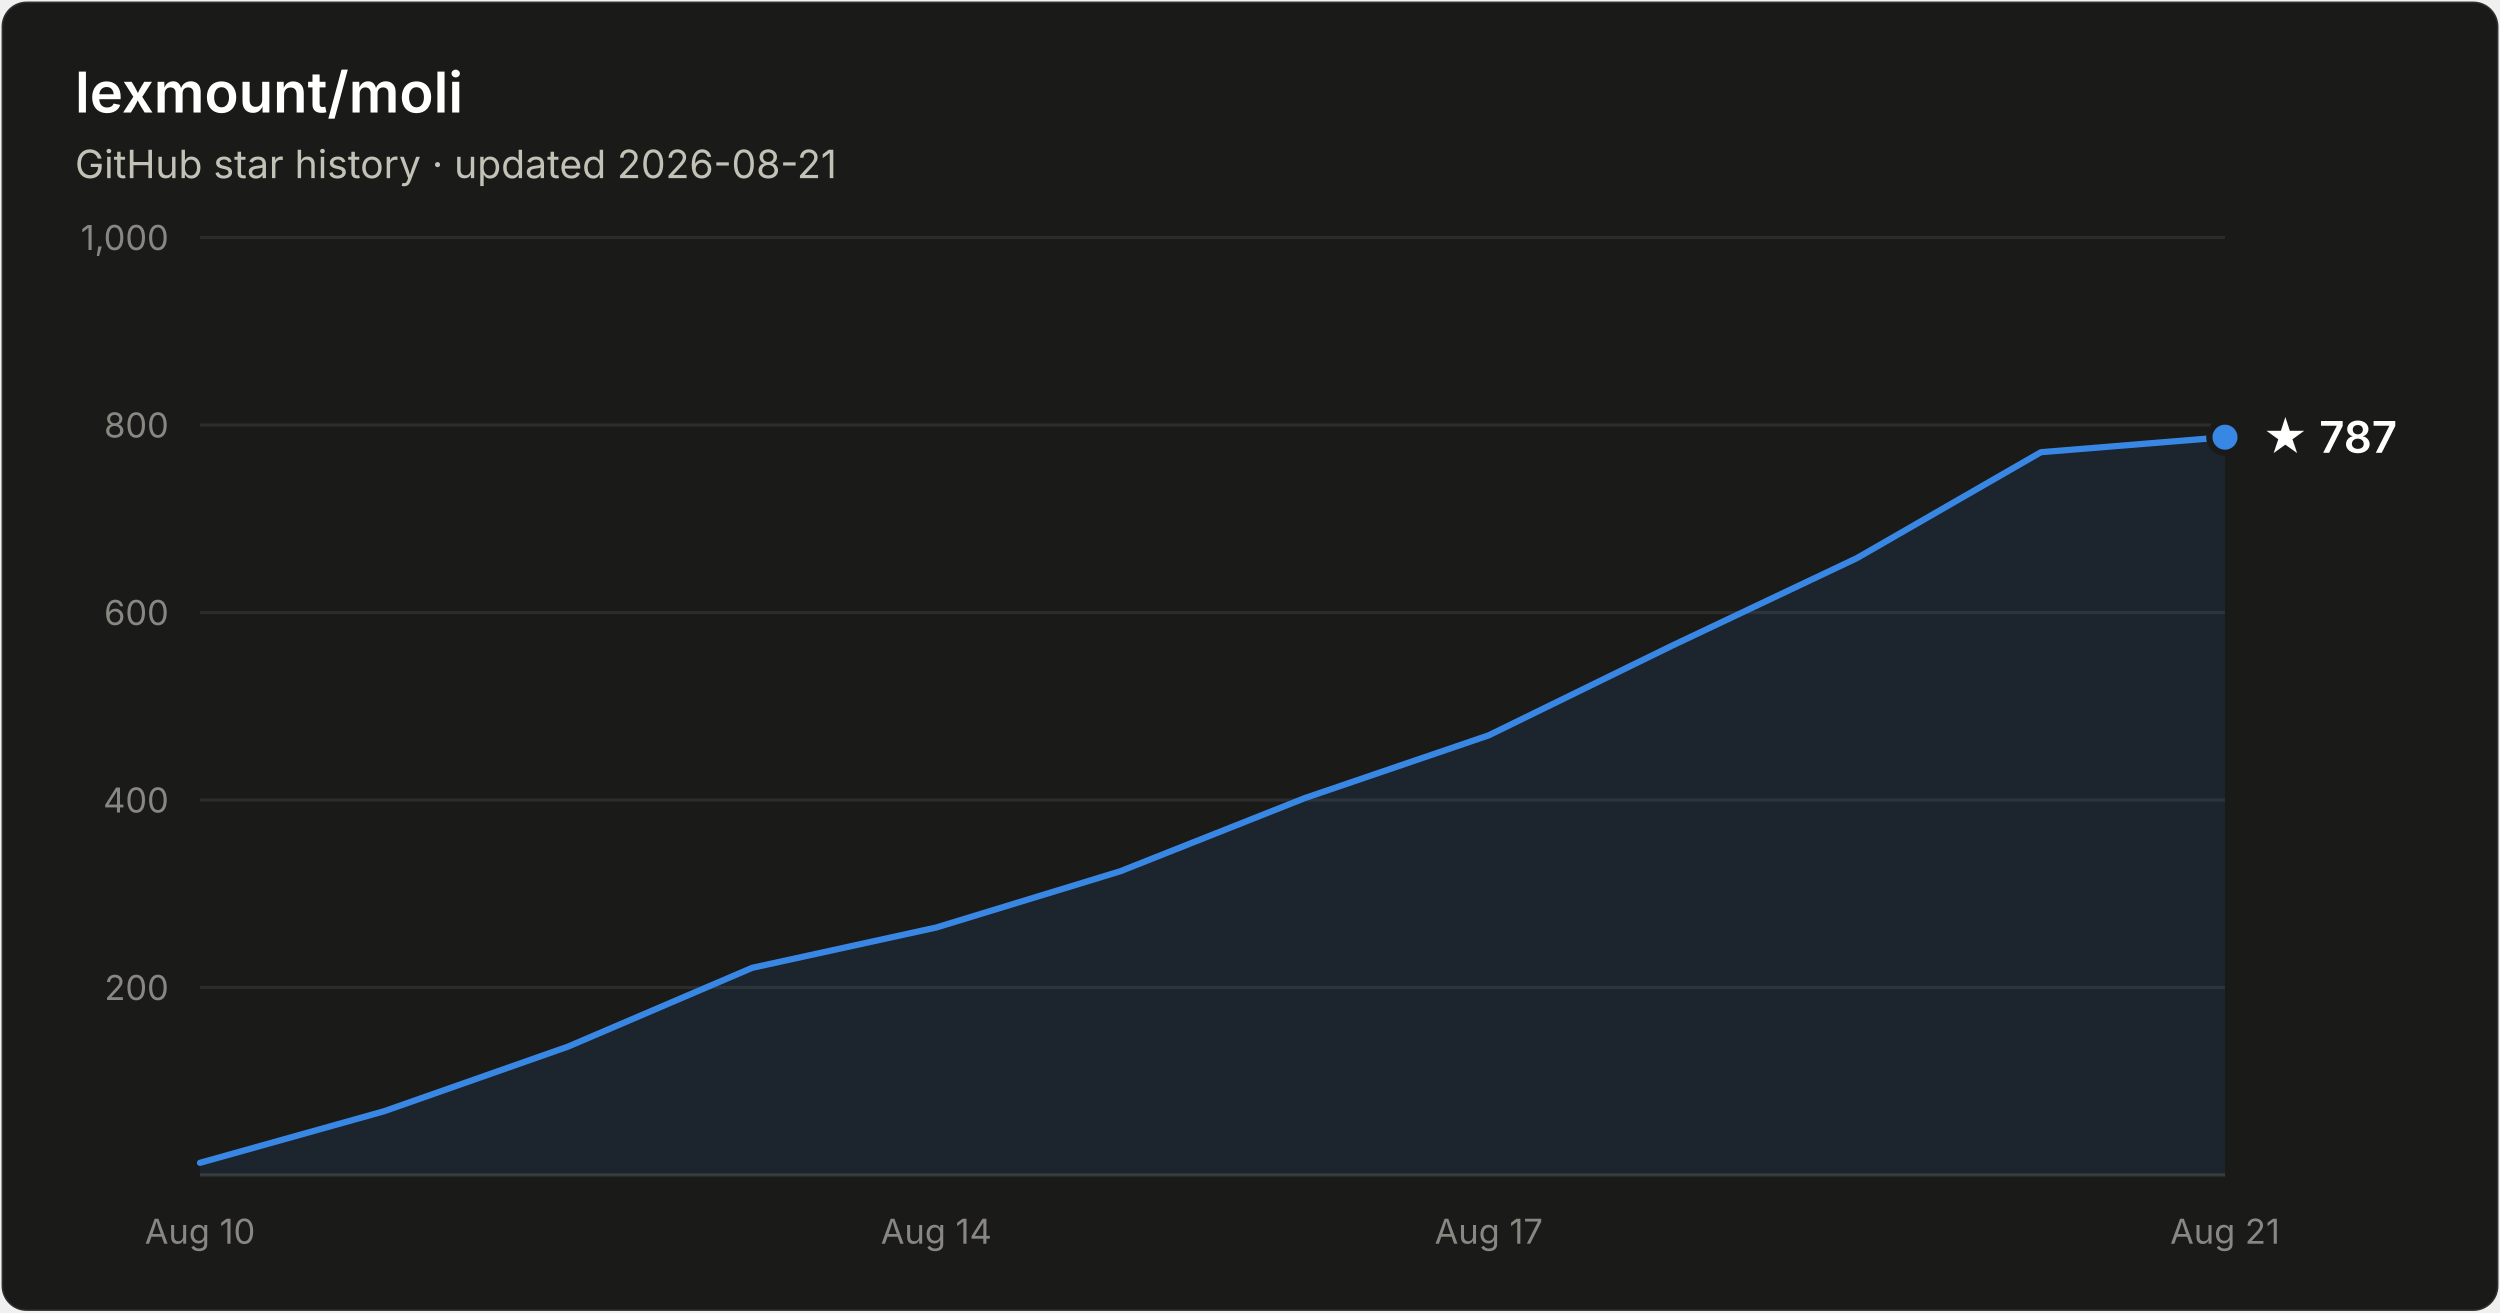
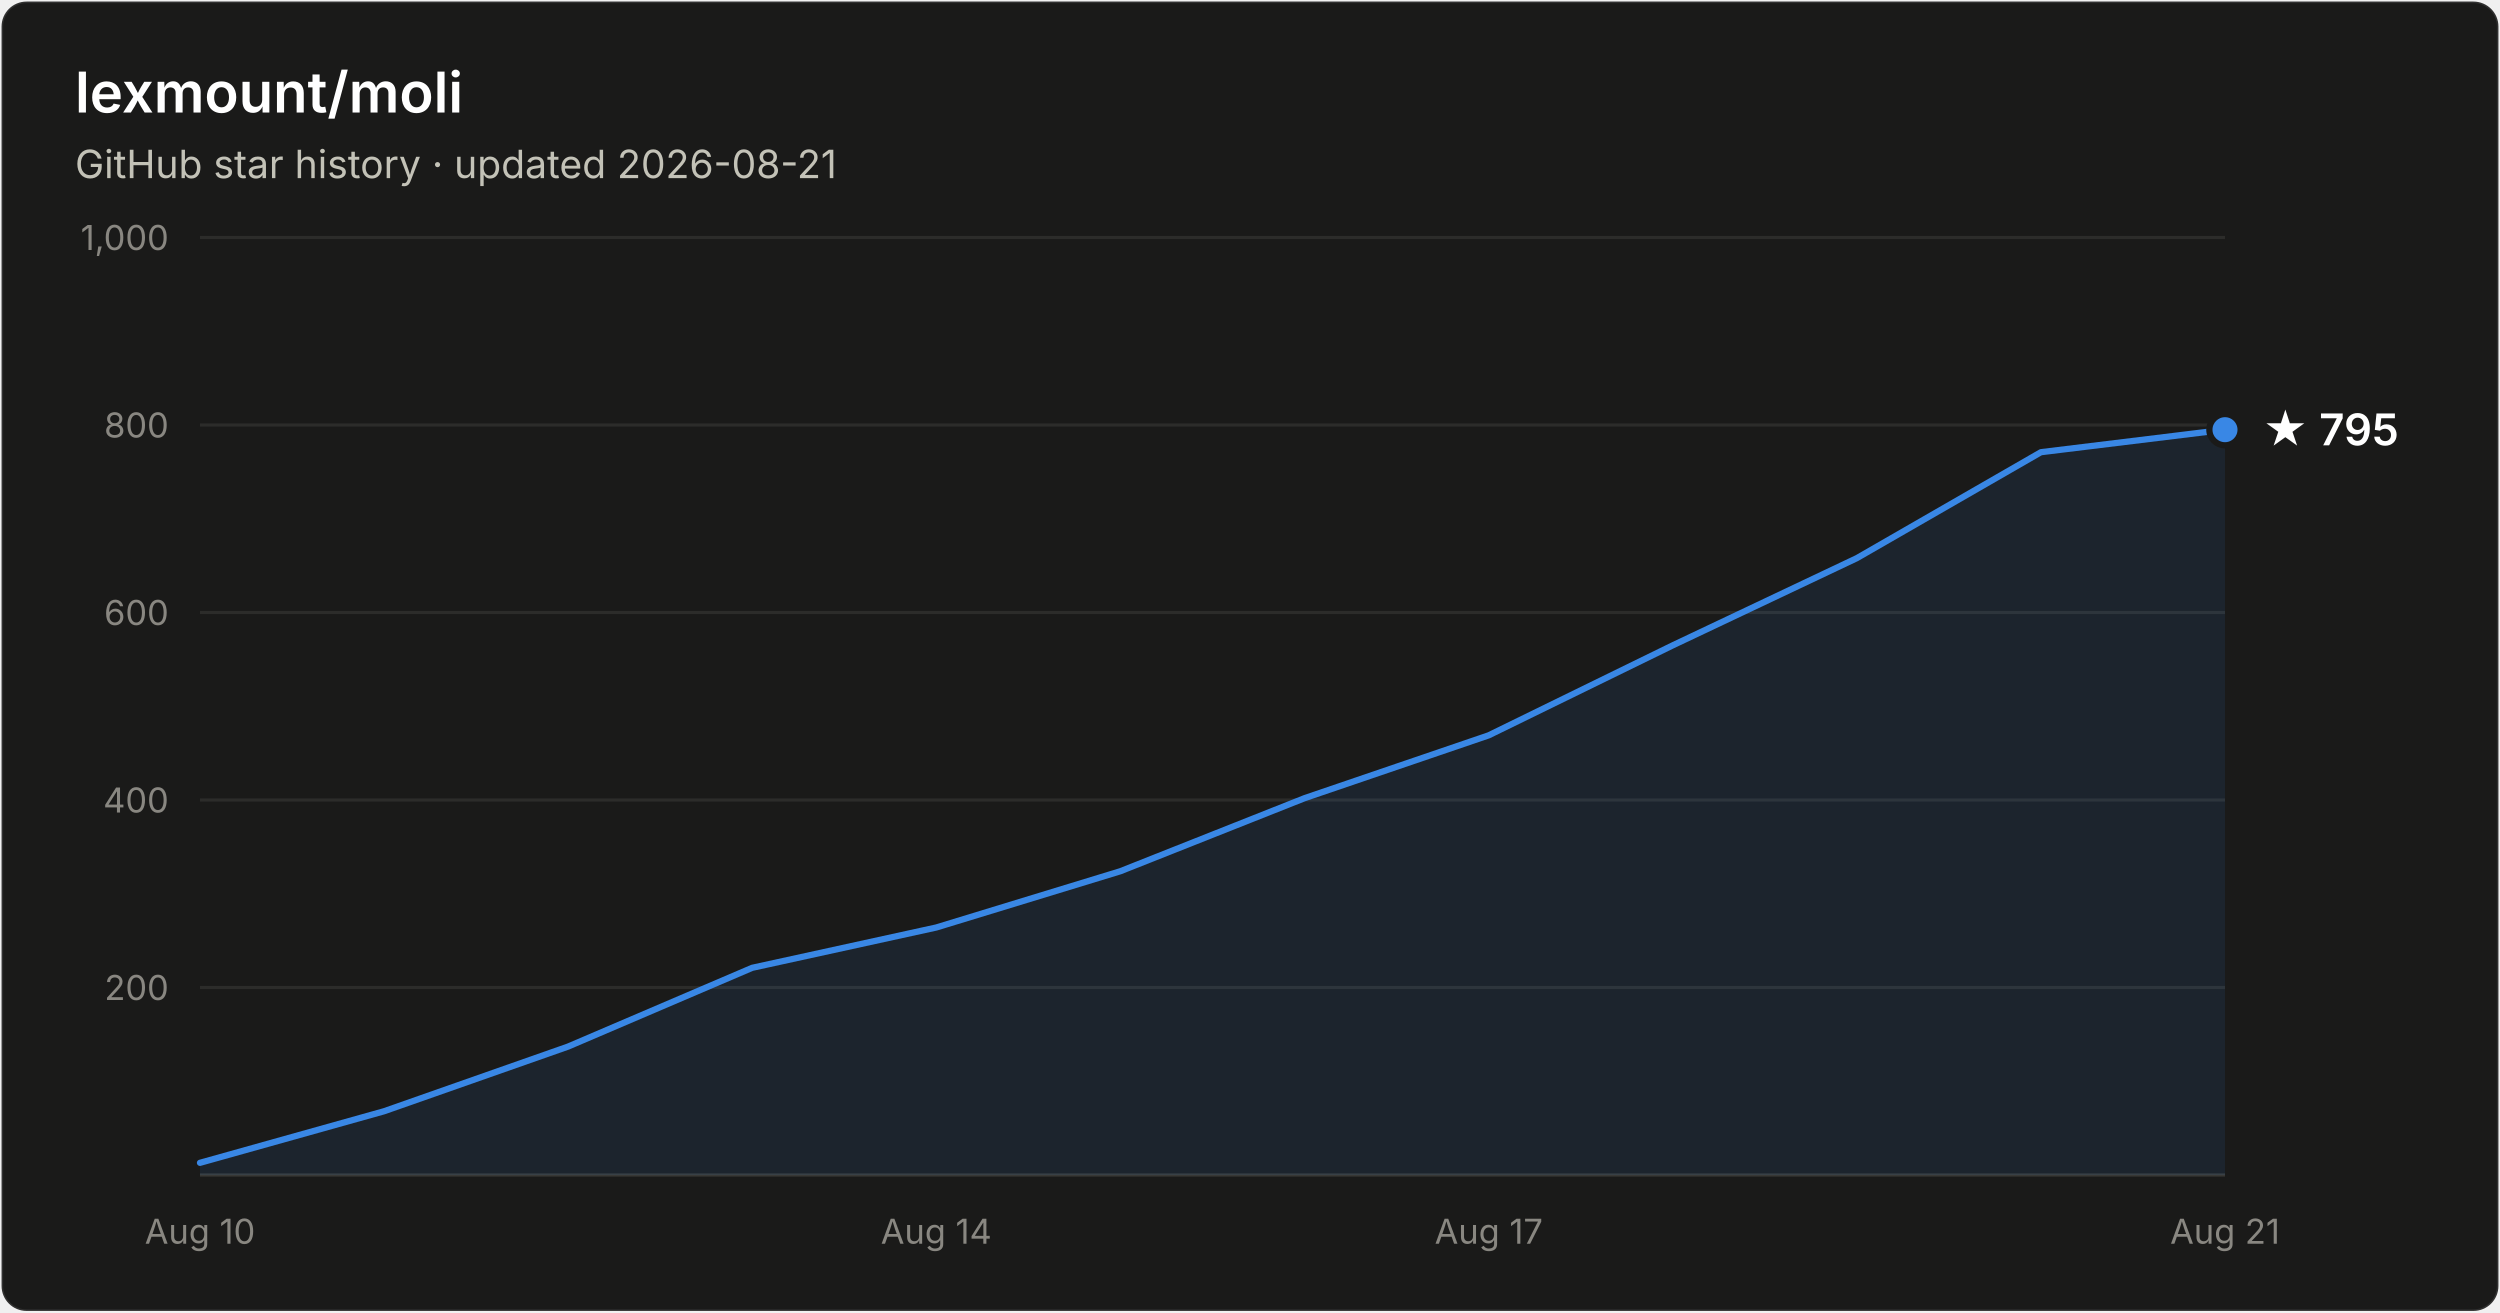
- <svg xmlns="http://www.w3.org/2000/svg" width="800" height="420" viewBox="0 0 800 420" font-family="system-ui, -apple-system, Segoe UI, sans-serif" role="img" aria-label="Star history of lexmount/moli: 787 stars as of 2026-08-21">
+ <svg xmlns="http://www.w3.org/2000/svg" width="800" height="420" viewBox="0 0 800 420" font-family="system-ui, -apple-system, Segoe UI, sans-serif" role="img" aria-label="Star history of lexmount/moli: 795 stars as of 2026-08-21">
  <rect x="0.5" y="0.5" width="799" height="419" rx="8" fill="#1a1a19" stroke="rgba(255,255,255,0.10)" />
  <text x="24" y="36" fill="#ffffff" font-size="18" font-weight="600">lexmount/moli</text>
  <text x="24" y="57" fill="#c3c2b7" font-size="12.5">GitHub star history · updated 2026-08-21</text>
  <line x1="64" y1="316.0" x2="712" y2="316.0" stroke="#2c2c2a" stroke-width="1" />
  <text x="54" y="320.0" text-anchor="end" fill="#898781" font-size="11" style="font-variant-numeric:tabular-nums">200</text>
  <line x1="64" y1="256.0" x2="712" y2="256.0" stroke="#2c2c2a" stroke-width="1" />
  <text x="54" y="260.0" text-anchor="end" fill="#898781" font-size="11" style="font-variant-numeric:tabular-nums">400</text>
  <line x1="64" y1="196.0" x2="712" y2="196.0" stroke="#2c2c2a" stroke-width="1" />
  <text x="54" y="200.0" text-anchor="end" fill="#898781" font-size="11" style="font-variant-numeric:tabular-nums">600</text>
  <line x1="64" y1="136.0" x2="712" y2="136.0" stroke="#2c2c2a" stroke-width="1" />
  <text x="54" y="140.0" text-anchor="end" fill="#898781" font-size="11" style="font-variant-numeric:tabular-nums">800</text>
  <line x1="64" y1="76.0" x2="712" y2="76.0" stroke="#2c2c2a" stroke-width="1" />
  <text x="54" y="80.0" text-anchor="end" fill="#898781" font-size="11" style="font-variant-numeric:tabular-nums">1,000</text>
  <line x1="64" y1="376" x2="712" y2="376" stroke="#383835" stroke-width="1" />
  <text x="64.0" y="398" text-anchor="middle" fill="#898781" font-size="11" style="font-variant-numeric:tabular-nums">Aug 10</text>
  <text x="299.6" y="398" text-anchor="middle" fill="#898781" font-size="11" style="font-variant-numeric:tabular-nums">Aug 14</text>
  <text x="476.4" y="398" text-anchor="middle" fill="#898781" font-size="11" style="font-variant-numeric:tabular-nums">Aug 17</text>
  <text x="712.0" y="398" text-anchor="middle" fill="#898781" font-size="11" style="font-variant-numeric:tabular-nums">Aug 21</text>
-   <path d="M64.0 372.1 L122.9 355.6 L181.8 334.9 L240.7 309.7 L299.6 296.8 L358.5 278.8 L417.5 255.4 L476.4 235.3 L535.3 206.5 L594.2 178.6 L653.1 144.7 L712.0 139.9 L712.0 376 L64.0 376 Z" fill="#3987e5" fill-opacity="0.1" />
-   <path d="M64.0 372.1 L122.9 355.6 L181.8 334.9 L240.7 309.7 L299.6 296.8 L358.5 278.8 L417.5 255.4 L476.4 235.3 L535.3 206.5 L594.2 178.6 L653.1 144.7 L712.0 139.9" fill="none" stroke="#3987e5" stroke-width="2" stroke-linejoin="round" stroke-linecap="round" />
-   <circle cx="712.0" cy="139.9" r="5" fill="#3987e5" stroke="#1a1a19" stroke-width="2" />
-   <text x="724.0" y="144.9" fill="#ffffff" font-size="14" font-weight="600">★ 787</text>
+   <path d="M64.0 372.1 L122.9 355.6 L181.8 334.9 L240.7 309.7 L299.6 296.8 L358.5 278.8 L417.5 255.4 L476.4 235.3 L535.3 206.5 L594.2 178.6 L653.1 144.7 L712.0 137.5 L712.0 376 L64.0 376 Z" fill="#3987e5" fill-opacity="0.1" />
+   <path d="M64.0 372.1 L122.9 355.6 L181.8 334.9 L240.7 309.7 L299.6 296.8 L358.5 278.8 L417.5 255.4 L476.4 235.3 L535.3 206.5 L594.2 178.6 L653.1 144.7 L712.0 137.5" fill="none" stroke="#3987e5" stroke-width="2" stroke-linejoin="round" stroke-linecap="round" />
+   <circle cx="712.0" cy="137.5" r="5" fill="#3987e5" stroke="#1a1a19" stroke-width="2" />
+   <text x="724.0" y="142.5" fill="#ffffff" font-size="14" font-weight="600">★ 795</text>
</svg>
